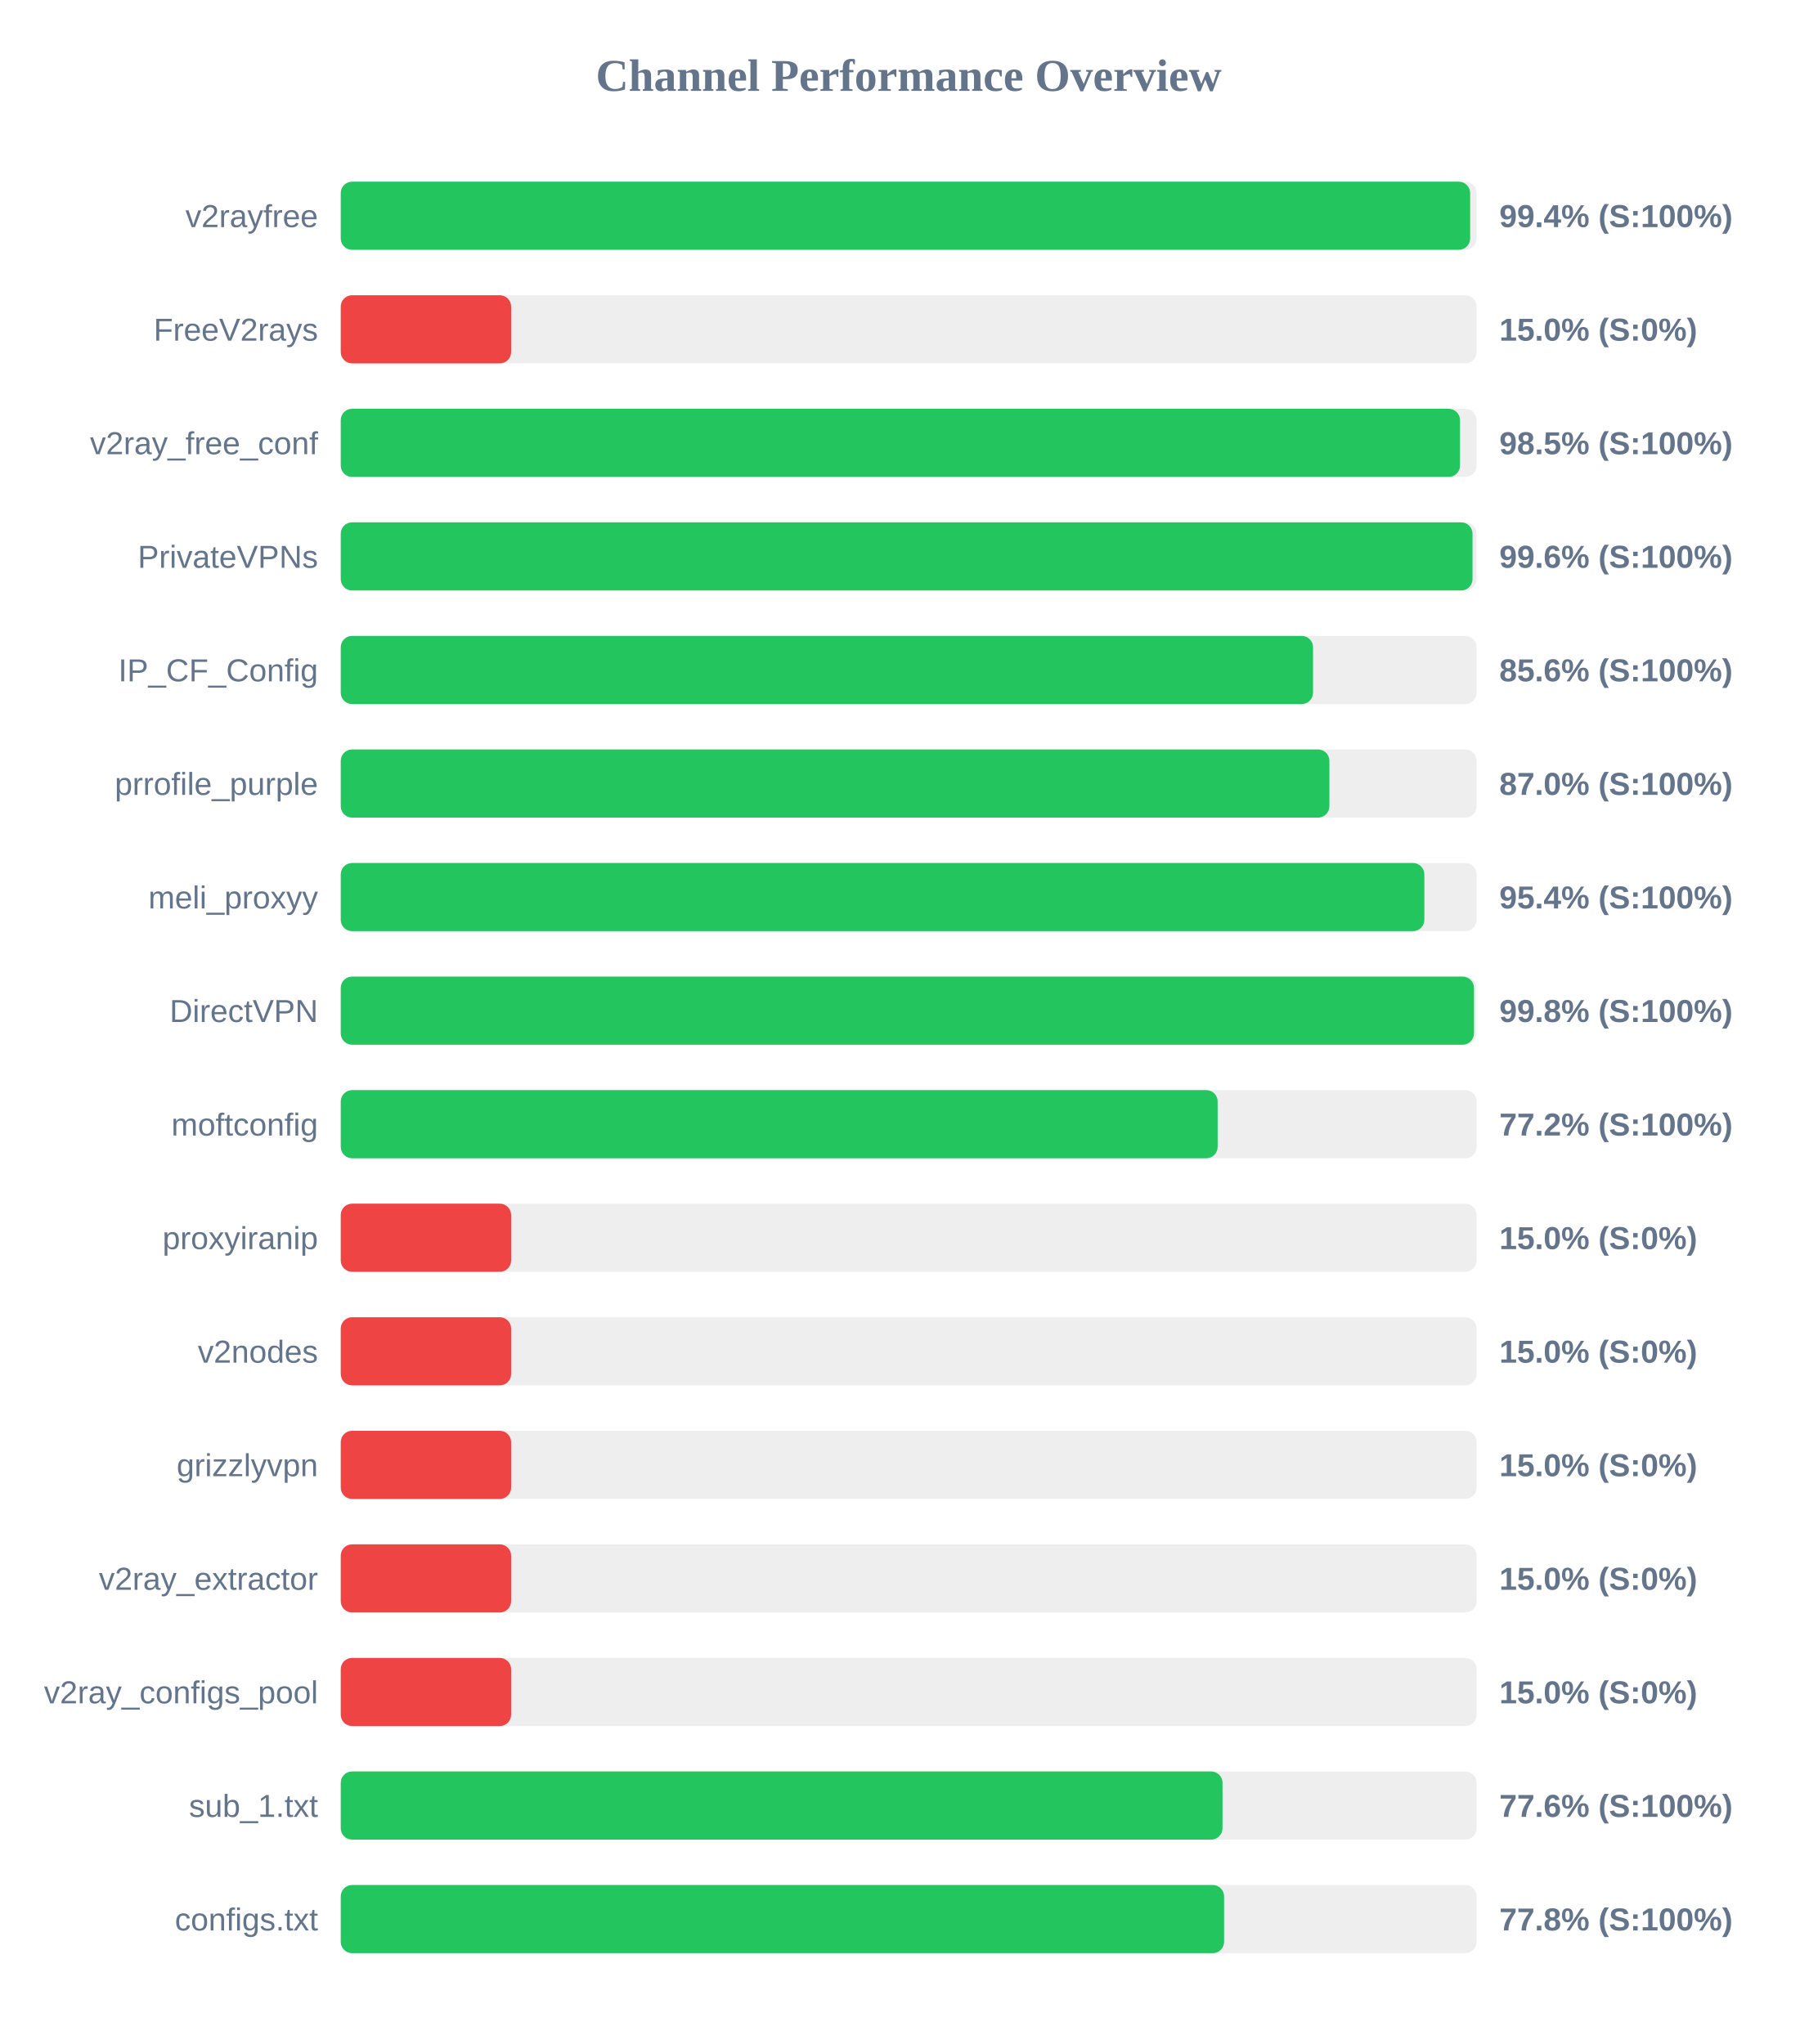
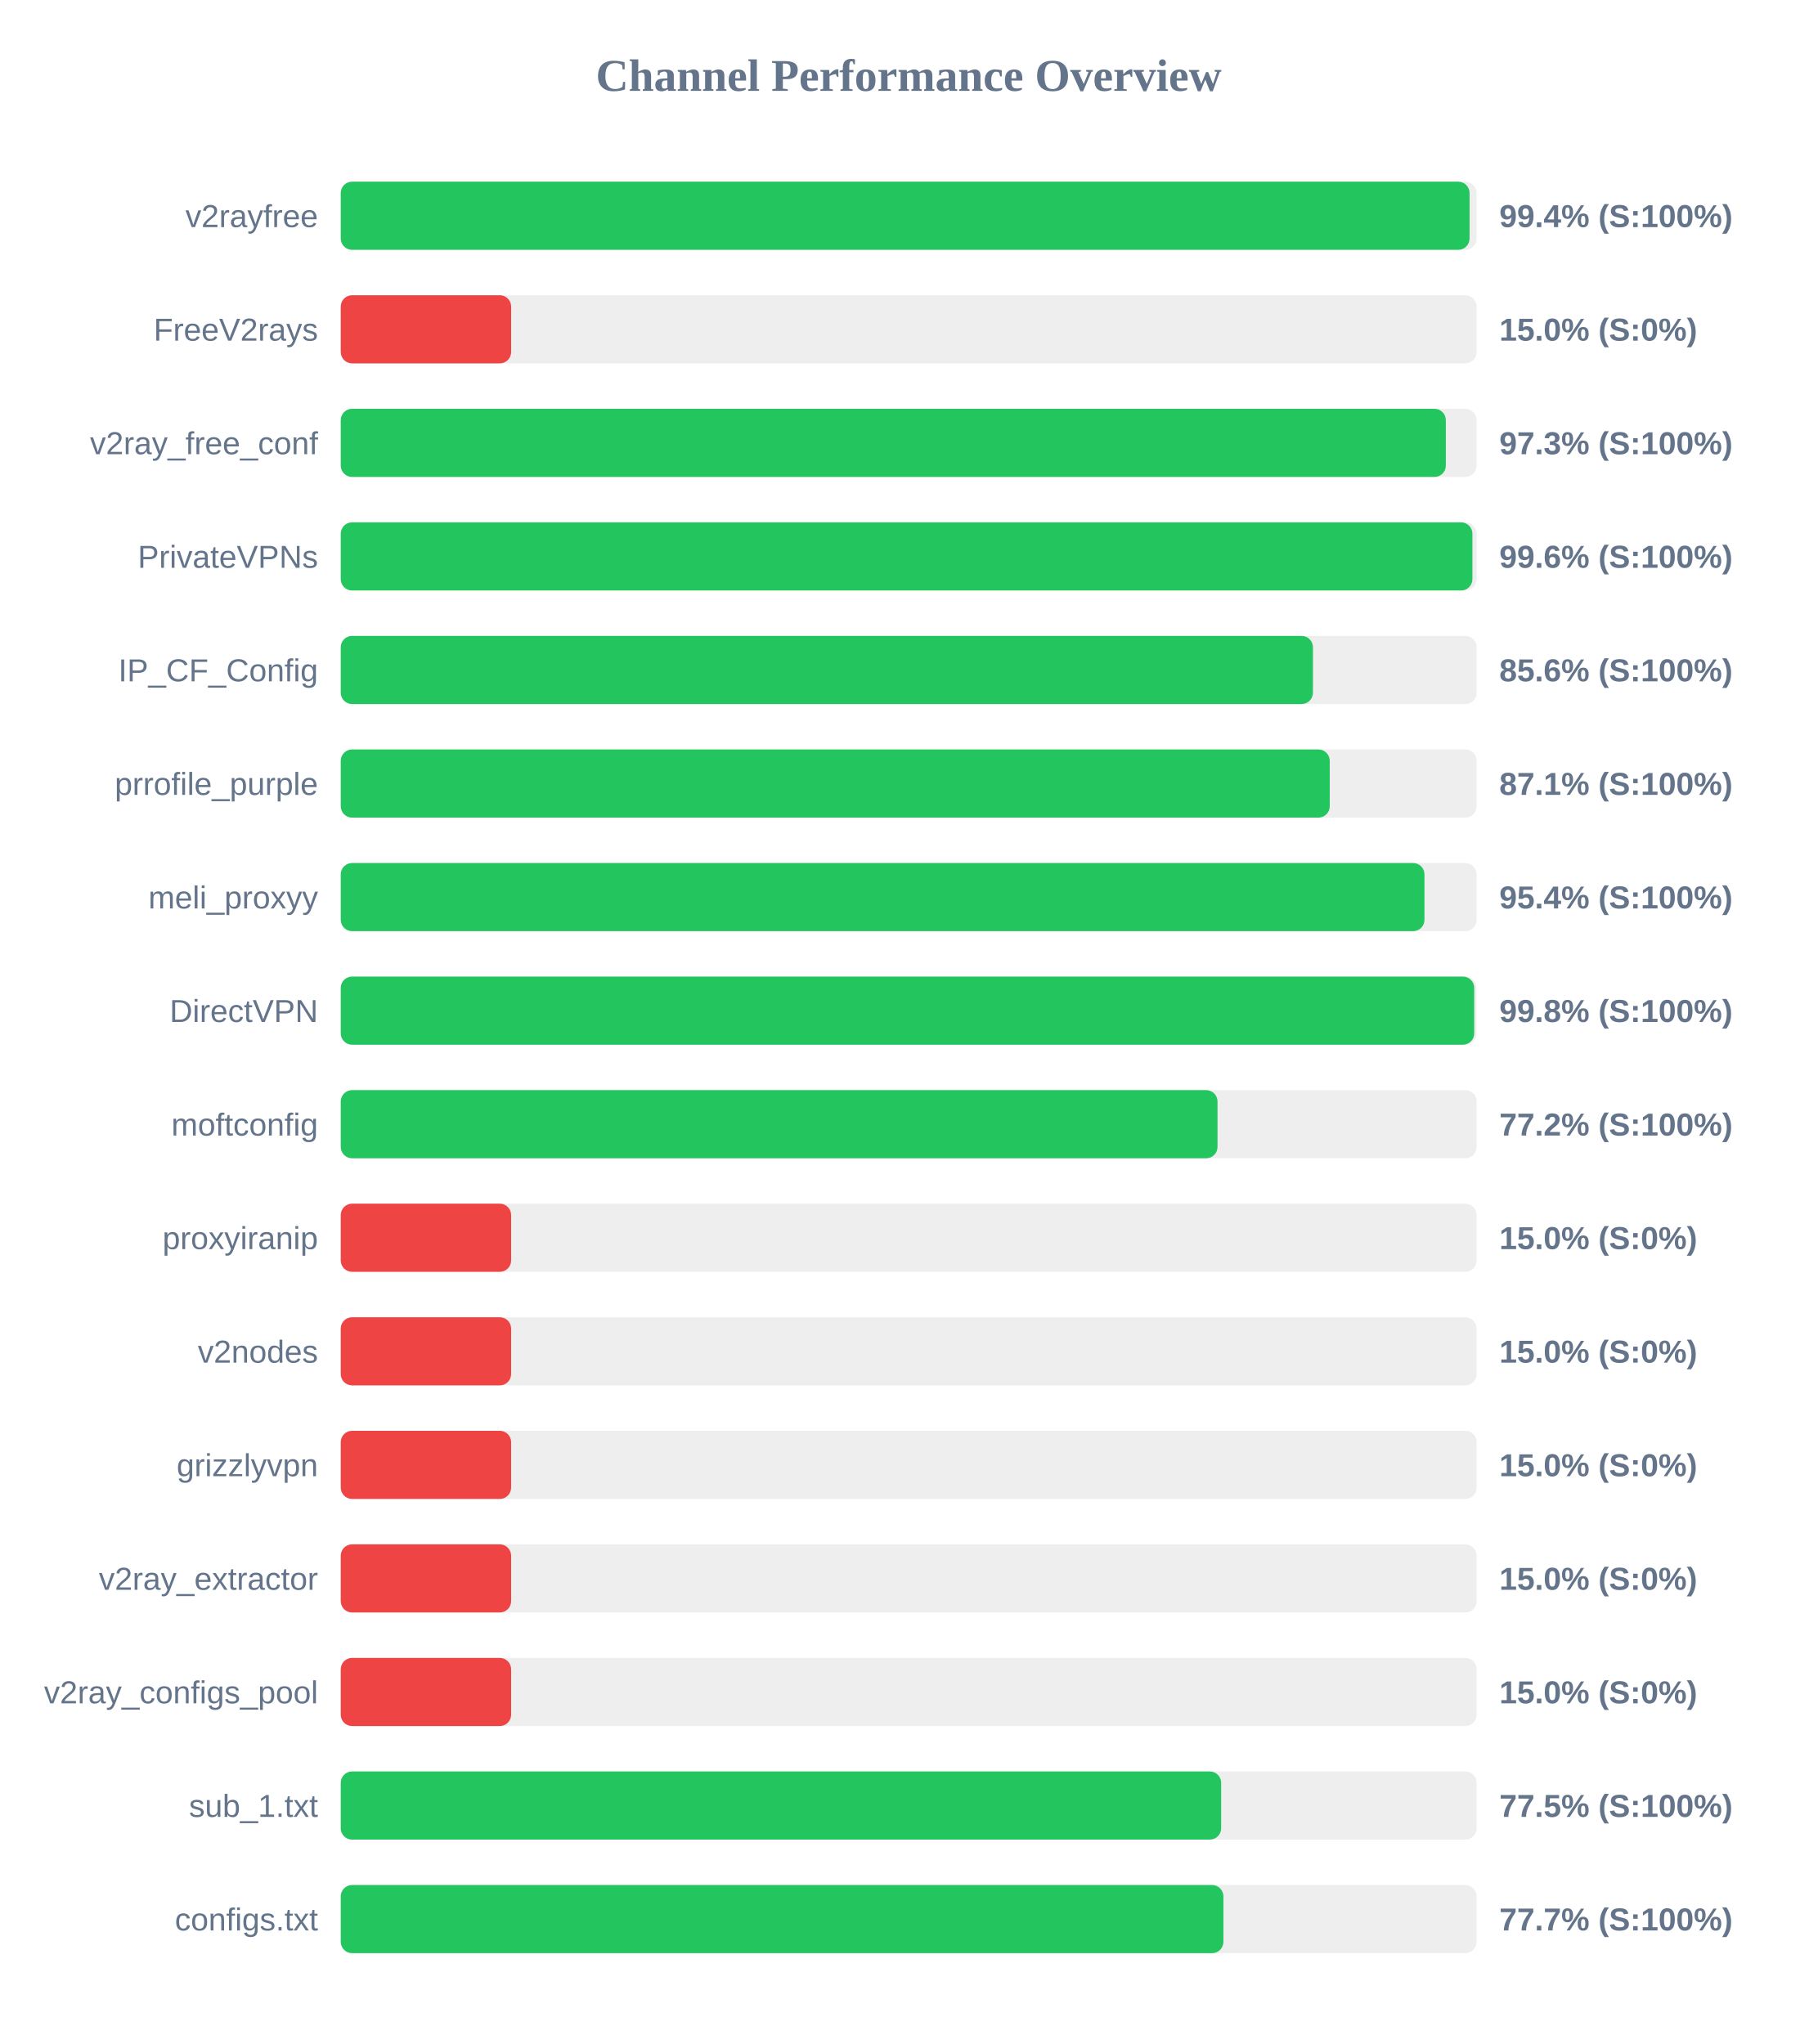
<svg xmlns="http://www.w3.org/2000/svg" width="800" height="900" version="1.1">
  <style>
        .row { font: 14px Arial; fill: #64748b; }
        .score { font: bold 14px Arial; fill: #64748b; }
    </style>
  <text x="400" y="40" text-anchor="middle" font-size="20px" font-weight="bold" fill="#64748b">Channel Performance Overview</text>
  <rect x="150" y="80" width="500" height="30" fill="#eee" rx="5" />
-   <rect x="150" y="80" width="497.15" height="30" fill="#22c55e" rx="5" />
+   <rect x="150" y="80" width="496.9" height="30" fill="#22c55e" rx="5" />
  <text x="140" y="100" text-anchor="end" class="row">v2rayfree</text>
  <text x="660" y="100" text-anchor="start" class="score">99.4% (S:100%)</text>
  <rect x="150" y="130" width="500" height="30" fill="#eee" rx="5" />
  <rect x="150" y="130" width="75.0" height="30" fill="#ef4444" rx="5" />
  <text x="140" y="150" text-anchor="end" class="row">FreeV2rays</text>
  <text x="660" y="150" text-anchor="start" class="score">15.0% (S:0%)</text>
  <rect x="150" y="180" width="500" height="30" fill="#eee" rx="5" />
-   <rect x="150" y="180" width="492.7" height="30" fill="#22c55e" rx="5" />
+   <rect x="150" y="180" width="486.45" height="30" fill="#22c55e" rx="5" />
  <text x="140" y="200" text-anchor="end" class="row">v2ray_free_conf</text>
-   <text x="660" y="200" text-anchor="start" class="score">98.5% (S:100%)</text>
+   <text x="660" y="200" text-anchor="start" class="score">97.3% (S:100%)</text>
  <rect x="150" y="230" width="500" height="30" fill="#eee" rx="5" />
-   <rect x="150" y="230" width="498.2" height="30" fill="#22c55e" rx="5" />
+   <rect x="150" y="230" width="498.15" height="30" fill="#22c55e" rx="5" />
  <text x="140" y="250" text-anchor="end" class="row">PrivateVPNs</text>
  <text x="660" y="250" text-anchor="start" class="score">99.6% (S:100%)</text>
  <rect x="150" y="280" width="500" height="30" fill="#eee" rx="5" />
-   <rect x="150" y="280" width="428.0" height="30" fill="#22c55e" rx="5" />
+   <rect x="150" y="280" width="427.95" height="30" fill="#22c55e" rx="5" />
  <text x="140" y="300" text-anchor="end" class="row">IP_CF_Config</text>
  <text x="660" y="300" text-anchor="start" class="score">85.6% (S:100%)</text>
  <rect x="150" y="330" width="500" height="30" fill="#eee" rx="5" />
-   <rect x="150" y="330" width="435.2" height="30" fill="#22c55e" rx="5" />
+   <rect x="150" y="330" width="435.35" height="30" fill="#22c55e" rx="5" />
  <text x="140" y="350" text-anchor="end" class="row">prrofile_purple</text>
-   <text x="660" y="350" text-anchor="start" class="score">87.0% (S:100%)</text>
+   <text x="660" y="350" text-anchor="start" class="score">87.1% (S:100%)</text>
  <rect x="150" y="380" width="500" height="30" fill="#eee" rx="5" />
-   <rect x="150" y="380" width="477.0" height="30" fill="#22c55e" rx="5" />
+   <rect x="150" y="380" width="477.05" height="30" fill="#22c55e" rx="5" />
  <text x="140" y="400" text-anchor="end" class="row">meli_proxyy</text>
  <text x="660" y="400" text-anchor="start" class="score">95.4% (S:100%)</text>
  <rect x="150" y="430" width="500" height="30" fill="#eee" rx="5" />
-   <rect x="150" y="430" width="498.85" height="30" fill="#22c55e" rx="5" />
+   <rect x="150" y="430" width="498.95" height="30" fill="#22c55e" rx="5" />
  <text x="140" y="450" text-anchor="end" class="row">DirectVPN</text>
  <text x="660" y="450" text-anchor="start" class="score">99.8% (S:100%)</text>
  <rect x="150" y="480" width="500" height="30" fill="#eee" rx="5" />
-   <rect x="150" y="480" width="386.0" height="30" fill="#22c55e" rx="5" />
+   <rect x="150" y="480" width="385.95" height="30" fill="#22c55e" rx="5" />
  <text x="140" y="500" text-anchor="end" class="row">moftconfig</text>
  <text x="660" y="500" text-anchor="start" class="score">77.2% (S:100%)</text>
  <rect x="150" y="530" width="500" height="30" fill="#eee" rx="5" />
  <rect x="150" y="530" width="75.0" height="30" fill="#ef4444" rx="5" />
  <text x="140" y="550" text-anchor="end" class="row">proxyiranip</text>
  <text x="660" y="550" text-anchor="start" class="score">15.0% (S:0%)</text>
  <rect x="150" y="580" width="500" height="30" fill="#eee" rx="5" />
  <rect x="150" y="580" width="75.0" height="30" fill="#ef4444" rx="5" />
  <text x="140" y="600" text-anchor="end" class="row">v2nodes</text>
  <text x="660" y="600" text-anchor="start" class="score">15.0% (S:0%)</text>
  <rect x="150" y="630" width="500" height="30" fill="#eee" rx="5" />
  <rect x="150" y="630" width="75.0" height="30" fill="#ef4444" rx="5" />
  <text x="140" y="650" text-anchor="end" class="row">grizzlyvpn</text>
  <text x="660" y="650" text-anchor="start" class="score">15.0% (S:0%)</text>
  <rect x="150" y="680" width="500" height="30" fill="#eee" rx="5" />
  <rect x="150" y="680" width="75.0" height="30" fill="#ef4444" rx="5" />
  <text x="140" y="700" text-anchor="end" class="row">v2ray_extractor</text>
  <text x="660" y="700" text-anchor="start" class="score">15.0% (S:0%)</text>
  <rect x="150" y="730" width="500" height="30" fill="#eee" rx="5" />
  <rect x="150" y="730" width="75.0" height="30" fill="#ef4444" rx="5" />
  <text x="140" y="750" text-anchor="end" class="row">v2ray_configs_pool</text>
  <text x="660" y="750" text-anchor="start" class="score">15.0% (S:0%)</text>
  <rect x="150" y="780" width="500" height="30" fill="#eee" rx="5" />
-   <rect x="150" y="780" width="388.15" height="30" fill="#22c55e" rx="5" />
+   <rect x="150" y="780" width="387.55" height="30" fill="#22c55e" rx="5" />
  <text x="140" y="800" text-anchor="end" class="row">sub_1.txt</text>
-   <text x="660" y="800" text-anchor="start" class="score">77.6% (S:100%)</text>
+   <text x="660" y="800" text-anchor="start" class="score">77.5% (S:100%)</text>
  <rect x="150" y="830" width="500" height="30" fill="#eee" rx="5" />
-   <rect x="150" y="830" width="388.85" height="30" fill="#22c55e" rx="5" />
+   <rect x="150" y="830" width="388.55" height="30" fill="#22c55e" rx="5" />
  <text x="140" y="850" text-anchor="end" class="row">configs.txt</text>
-   <text x="660" y="850" text-anchor="start" class="score">77.8% (S:100%)</text>
+   <text x="660" y="850" text-anchor="start" class="score">77.7% (S:100%)</text>
</svg>
